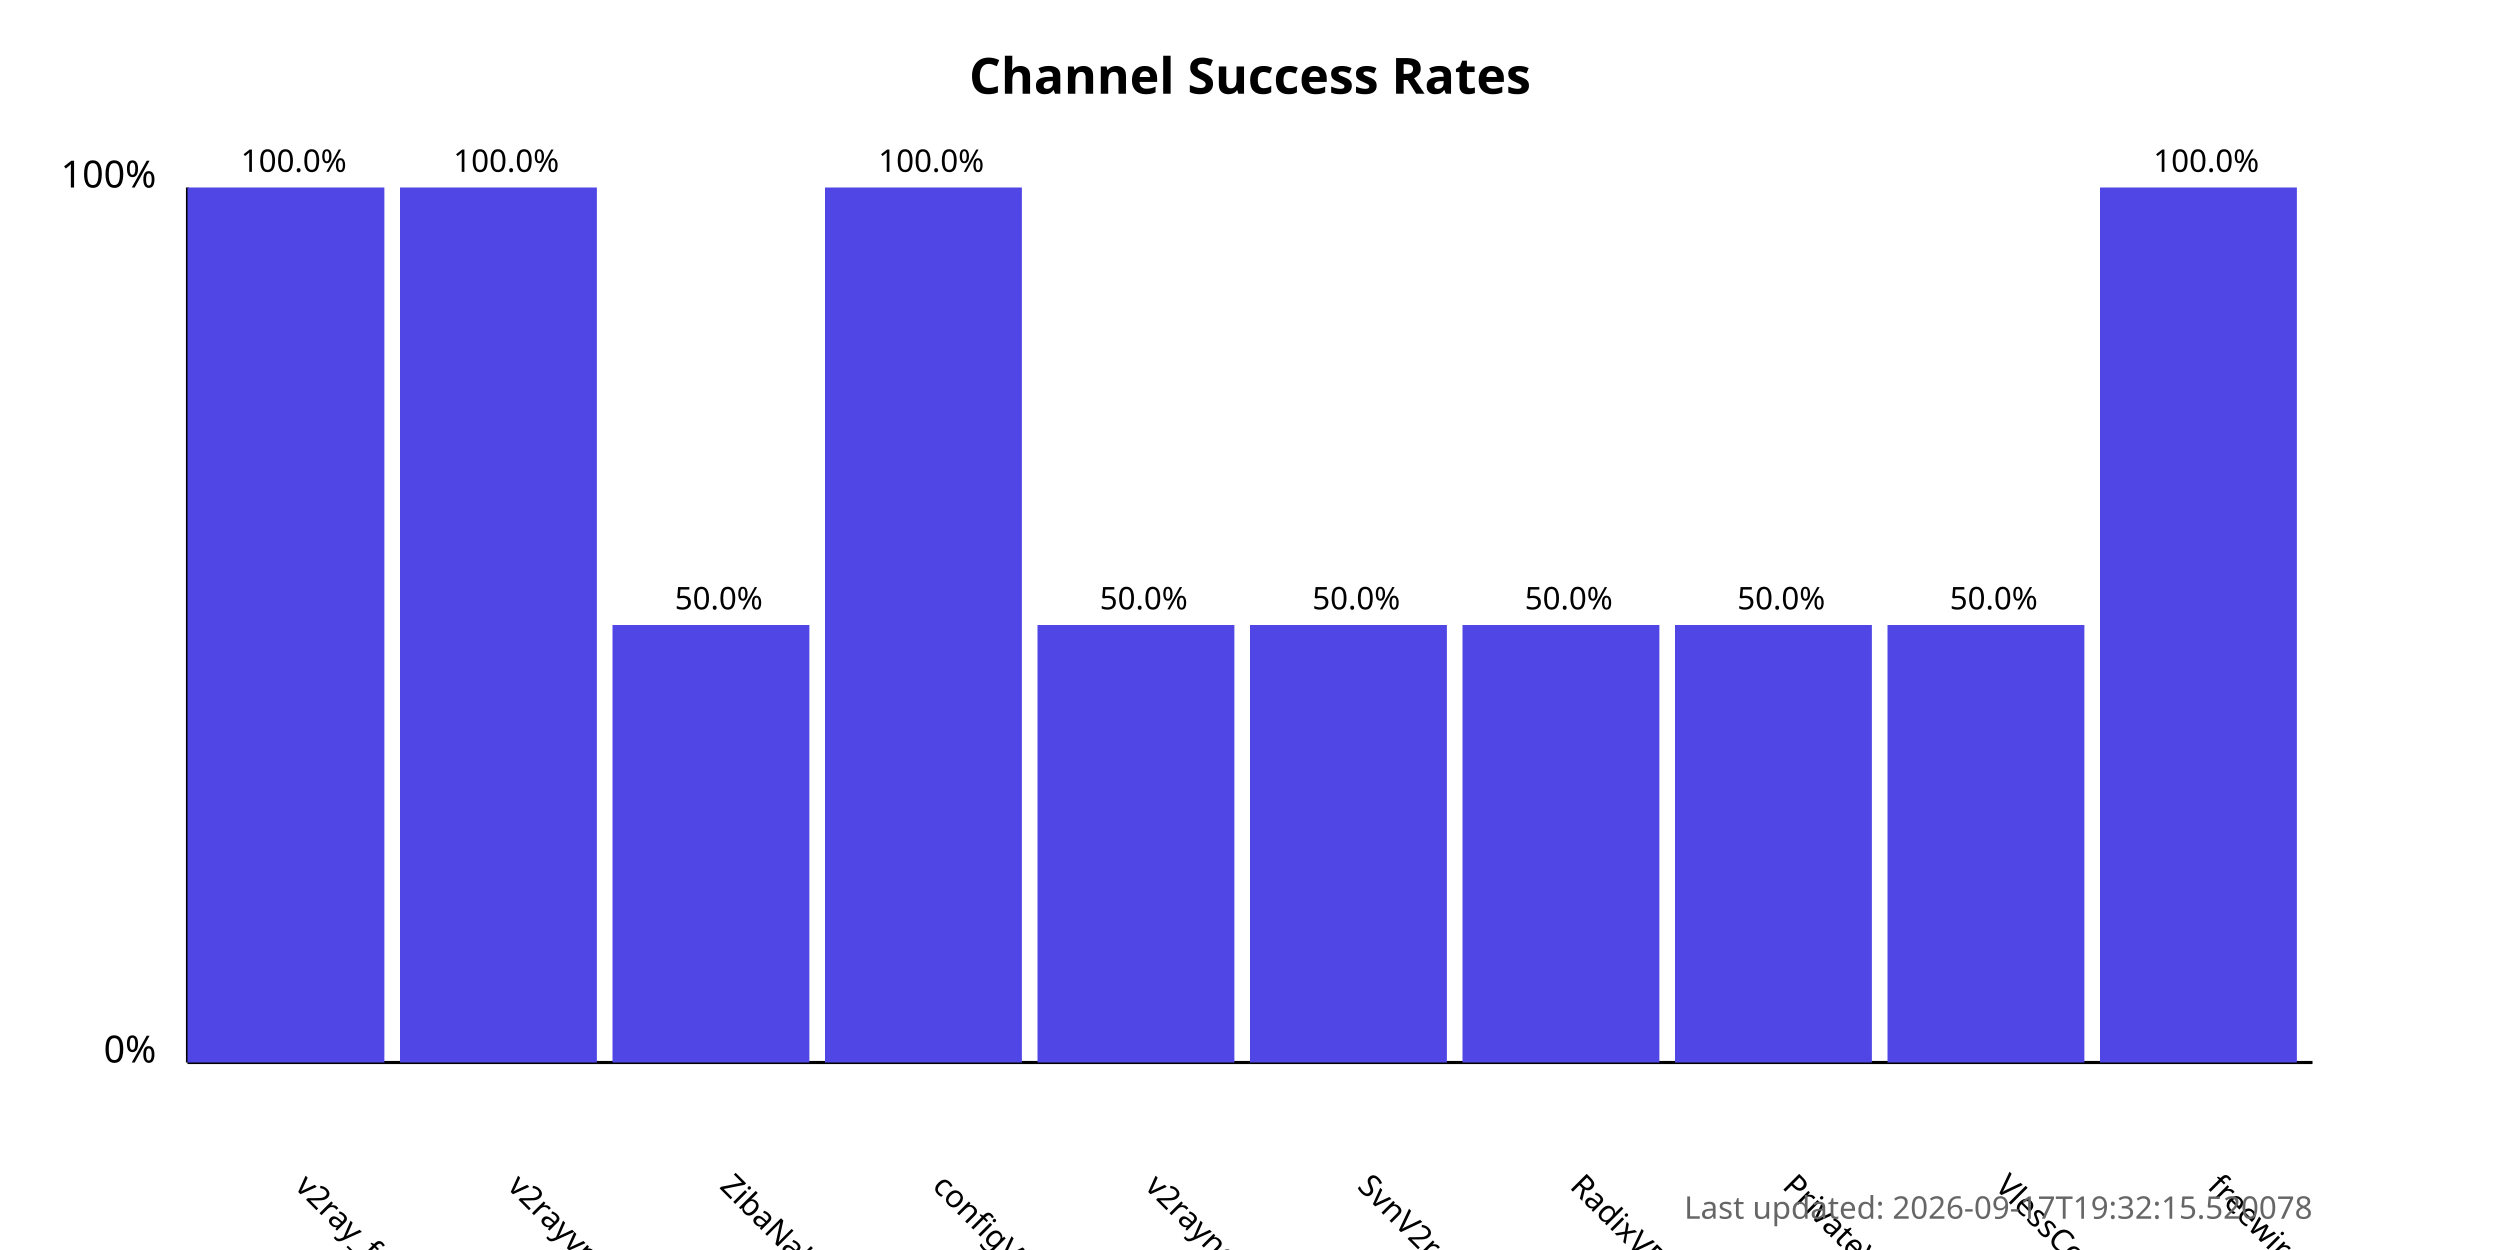
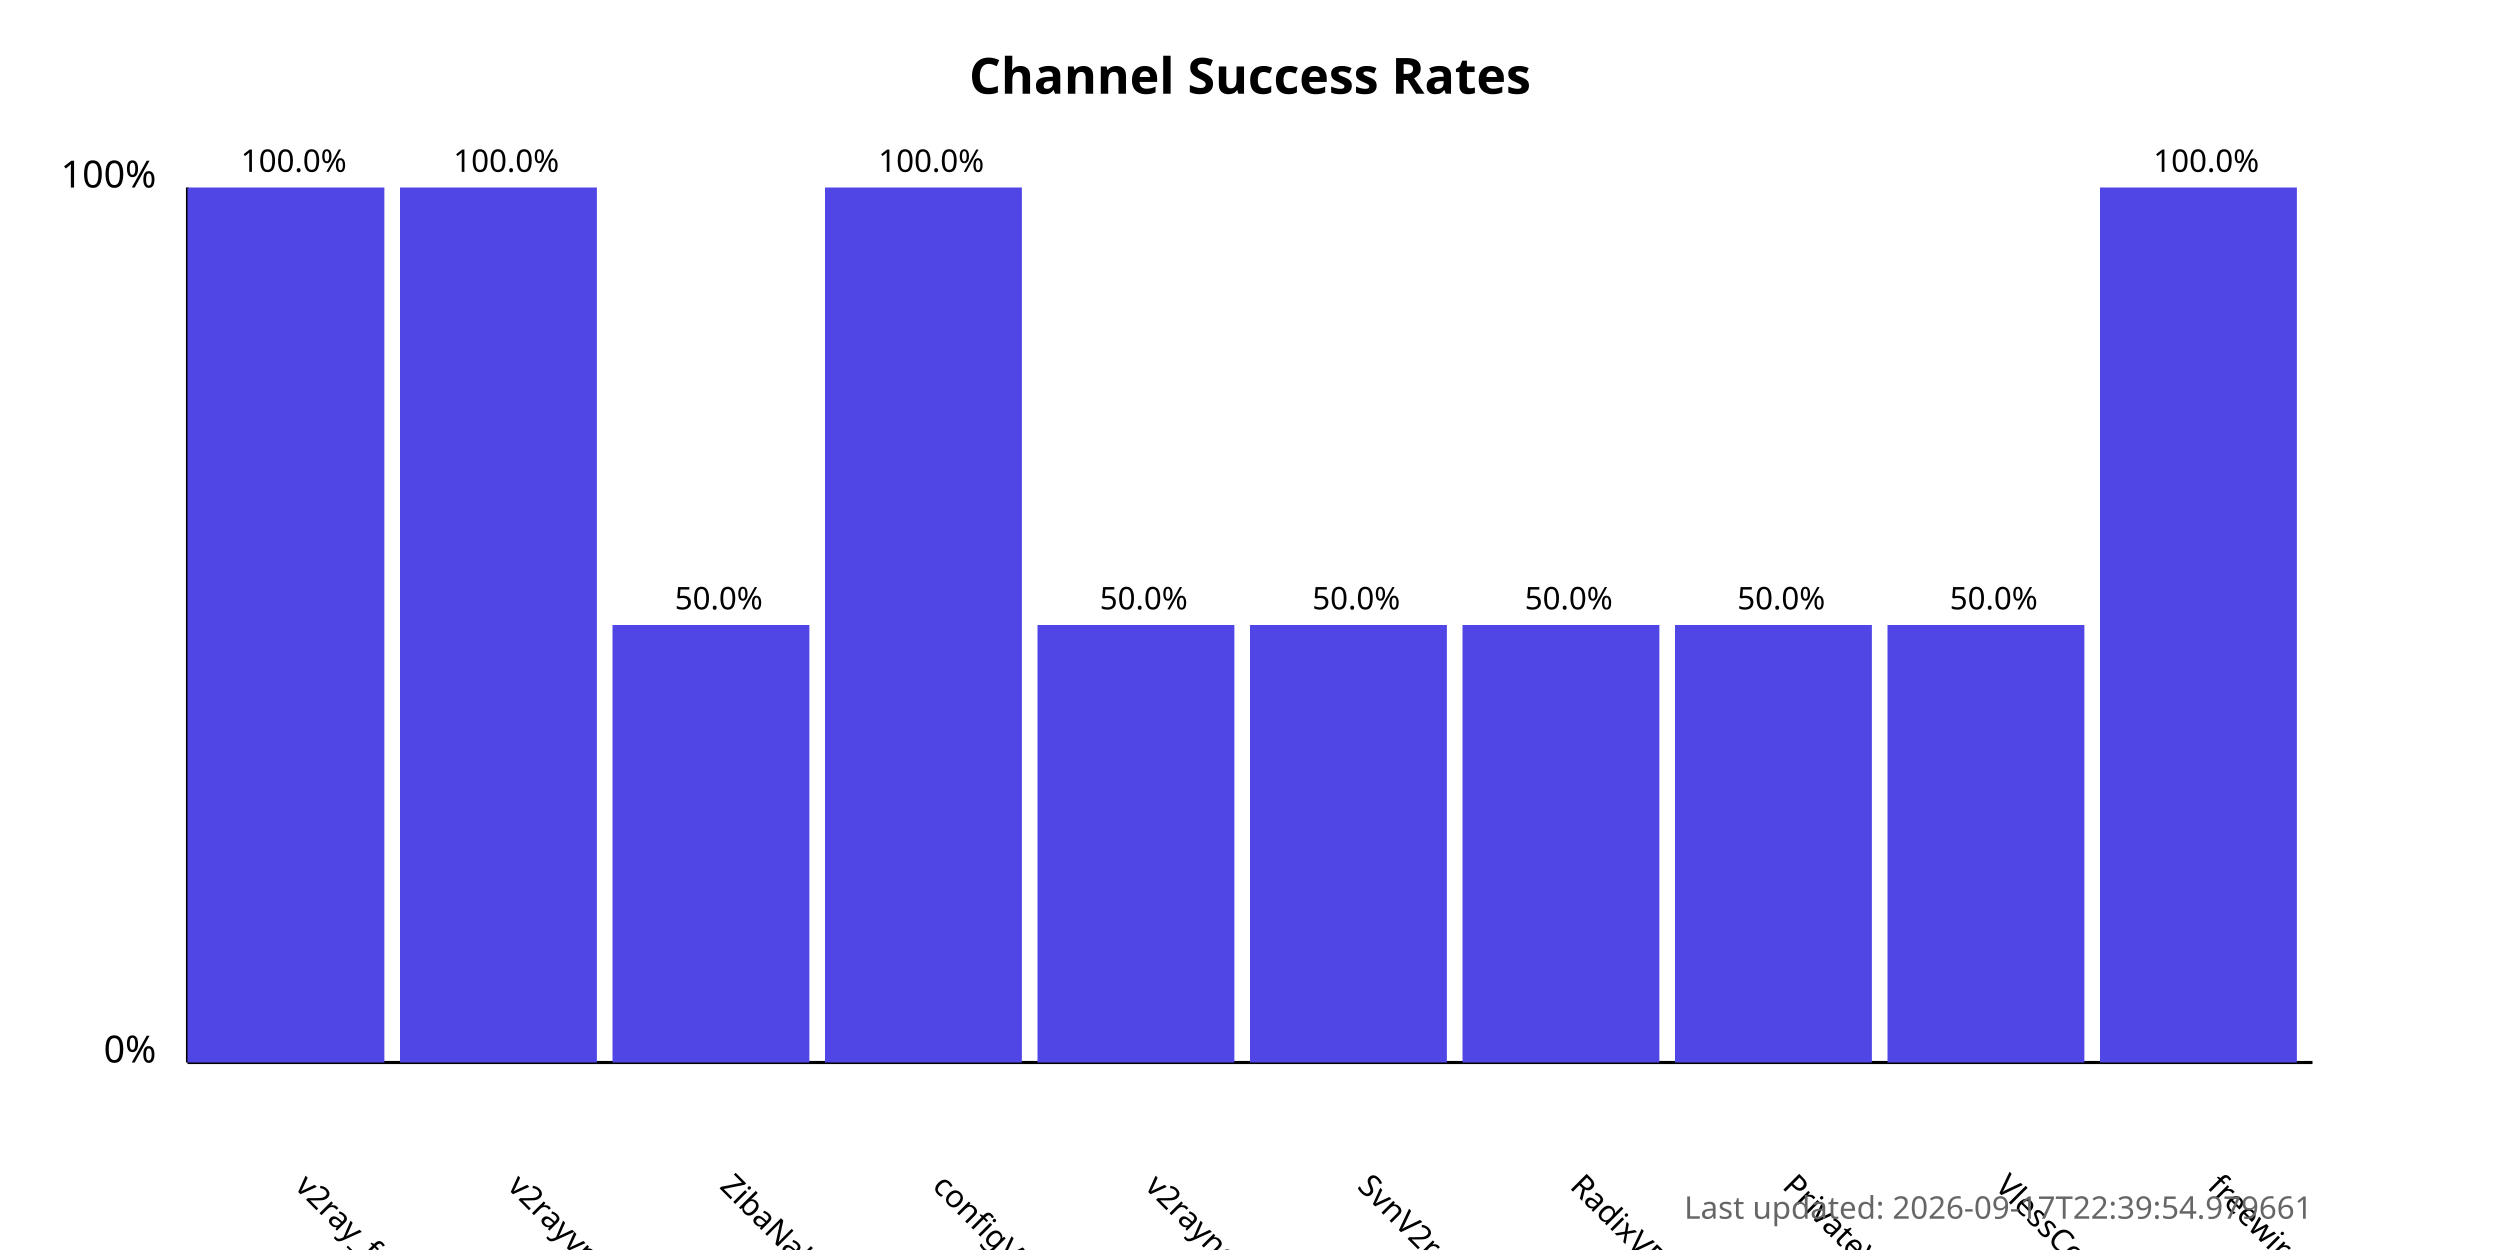
<svg xmlns="http://www.w3.org/2000/svg" width="800" height="400">
  <style>
            .chart-title { font: bold 16px sans-serif; }
            .axis-label { font: 12px sans-serif; }
            .tick-label { font: 10px sans-serif; }
            .bar { fill: #4f46e5; }
            .bar:hover { fill: #6366f1; }
            .timestamp { font: 10px sans-serif; fill: #666; }
        </style>
  <text x="400.0" y="30" text-anchor="middle" class="chart-title">
            Channel Success Rates
        </text>
  <line x1="60" y1="340" x2="60" y2="60" stroke="black" stroke-width="1" />
  <line x1="60" y1="340" x2="740" y2="340" stroke="black" stroke-width="1" />
  <text x="50" y="340" text-anchor="end" class="axis-label">0%</text>
  <text x="50" y="60" text-anchor="end" class="axis-label">100%</text>
  <g>
    <rect x="60" y="60.0" width="63.0" height="280.0" class="bar" />
    <text x="94.0" y="380" transform="rotate(45, 94.0, 380)" text-anchor="start" class="tick-label">
                v2ray_free_conf
            </text>
    <text x="94.0" y="55.0" text-anchor="middle" class="tick-label">
                100.0%
            </text>
  </g>
  <g>
    <rect x="128.0" y="60.0" width="63.0" height="280.0" class="bar" />
    <text x="162.0" y="380" transform="rotate(45, 162.0, 380)" text-anchor="start" class="tick-label">
                v2rayvpno
            </text>
    <text x="162.0" y="55.0" text-anchor="middle" class="tick-label">
                100.0%
            </text>
  </g>
  <g>
    <rect x="196.0" y="200.0" width="63.0" height="140.0" class="bar" />
    <text x="230.0" y="380" transform="rotate(45, 230.0, 380)" text-anchor="start" class="tick-label">
                ZibaNabz
            </text>
    <text x="230.0" y="195.0" text-anchor="middle" class="tick-label">
                50.0%
            </text>
  </g>
  <g>
    <rect x="264.0" y="60.0" width="63.0" height="280.0" class="bar" />
    <text x="298.0" y="380" transform="rotate(45, 298.0, 380)" text-anchor="start" class="tick-label">
                configV2rayForFree
            </text>
    <text x="298.0" y="55.0" text-anchor="middle" class="tick-label">
                100.0%
            </text>
  </g>
  <g>
    <rect x="332.0" y="200.0" width="63.0" height="140.0" class="bar" />
    <text x="366.0" y="380" transform="rotate(45, 366.0, 380)" text-anchor="start" class="tick-label">
                v2rayngvpn
            </text>
    <text x="366.0" y="195.0" text-anchor="middle" class="tick-label">
                50.0%
            </text>
  </g>
  <g>
    <rect x="400.0" y="200.0" width="63.0" height="140.0" class="bar" />
    <text x="434.0" y="380" transform="rotate(45, 434.0, 380)" text-anchor="start" class="tick-label">
                SvnV2ray
            </text>
    <text x="434.0" y="195.0" text-anchor="middle" class="tick-label">
                50.0%
            </text>
  </g>
  <g>
    <rect x="468.0" y="200.0" width="63.0" height="140.0" class="bar" />
    <text x="502.0" y="380" transform="rotate(45, 502.0, 380)" text-anchor="start" class="tick-label">
                RadixVPN
            </text>
    <text x="502.0" y="195.0" text-anchor="middle" class="tick-label">
                50.0%
            </text>
  </g>
  <g>
    <rect x="536.0" y="200.0" width="63.0" height="140.0" class="bar" />
    <text x="570.0" y="380" transform="rotate(45, 570.0, 380)" text-anchor="start" class="tick-label">
                PrivateVPNs
            </text>
    <text x="570.0" y="195.0" text-anchor="middle" class="tick-label">
                50.0%
            </text>
  </g>
  <g>
    <rect x="604.0" y="200.0" width="63.0" height="140.0" class="bar" />
    <text x="638.0" y="380" transform="rotate(45, 638.0, 380)" text-anchor="start" class="tick-label">
                VlessConfig
            </text>
    <text x="638.0" y="195.0" text-anchor="middle" class="tick-label">
                50.0%
            </text>
  </g>
  <g>
    <rect x="672.0" y="60.0" width="63.0" height="280.0" class="bar" />
    <text x="706.0" y="380" transform="rotate(45, 706.0, 380)" text-anchor="start" class="tick-label">
                freewireguard
            </text>
    <text x="706.0" y="55.0" text-anchor="middle" class="tick-label">
                100.0%
            </text>
  </g>
  <text x="740" y="390" text-anchor="end" class="timestamp">
-             Last updated: 2026-09-17T19:32:15.520078
+             Last updated: 2026-09-17T22:39:54.979661
        </text>
</svg>
